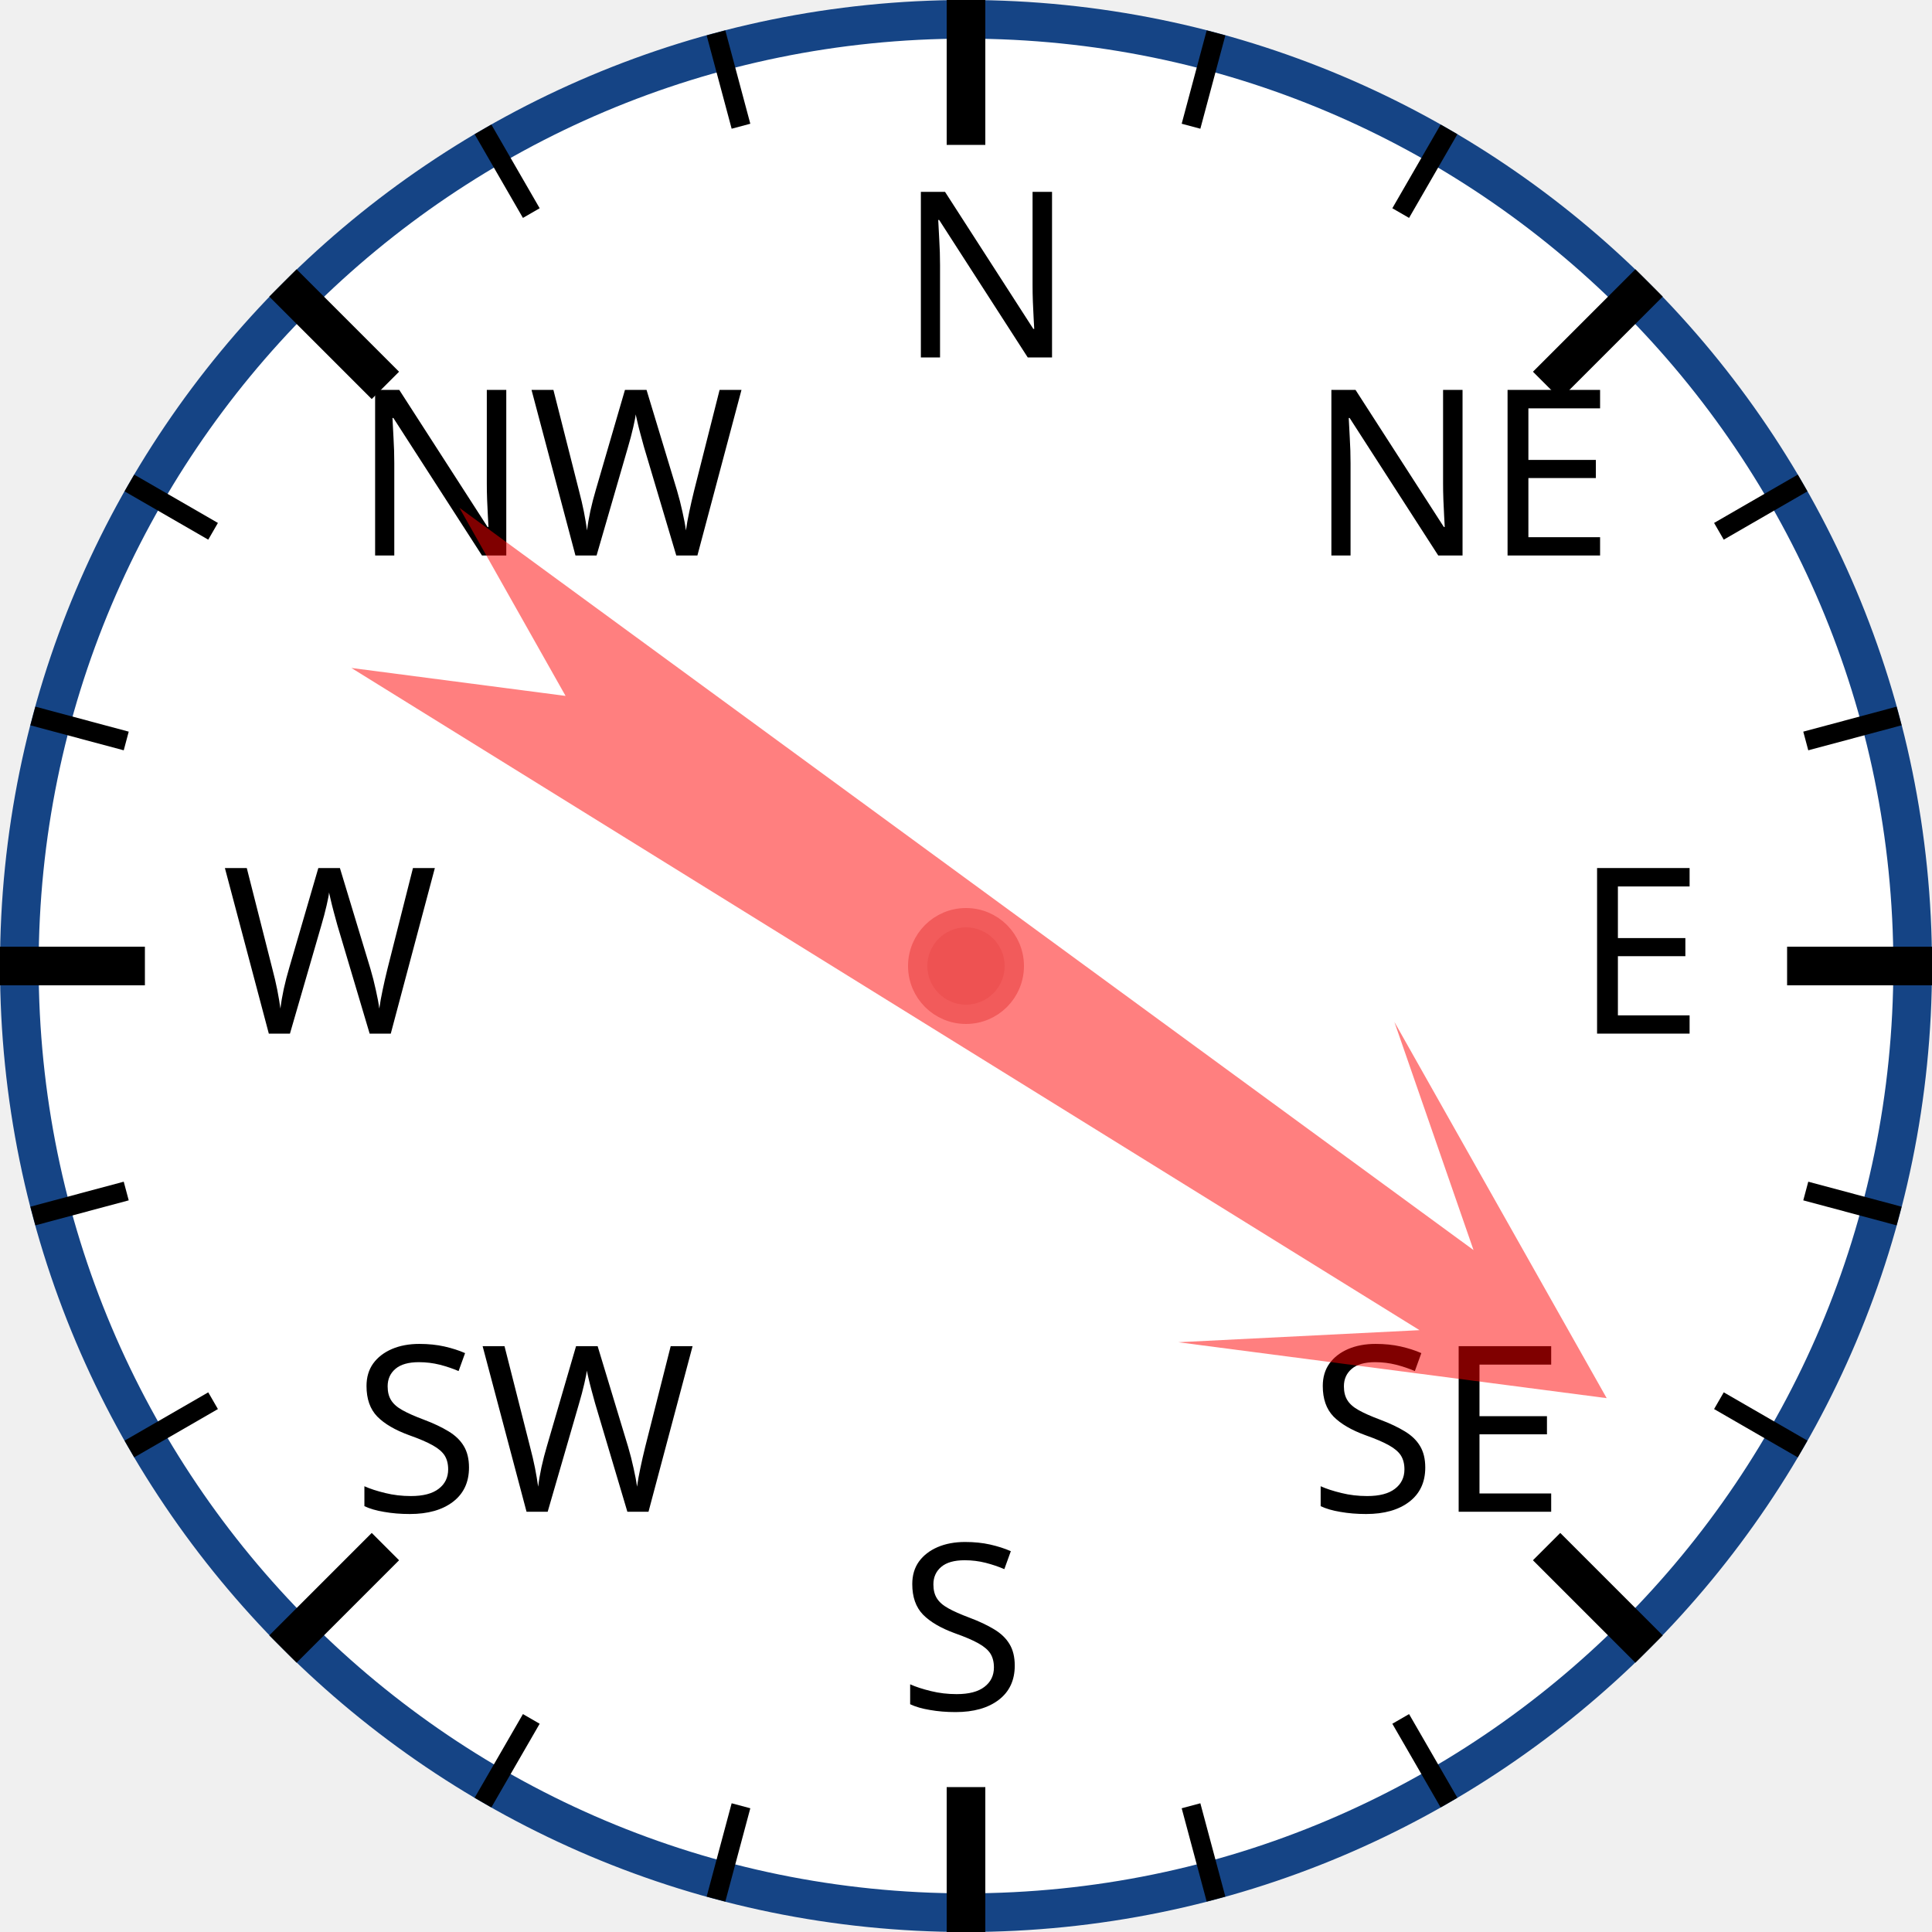
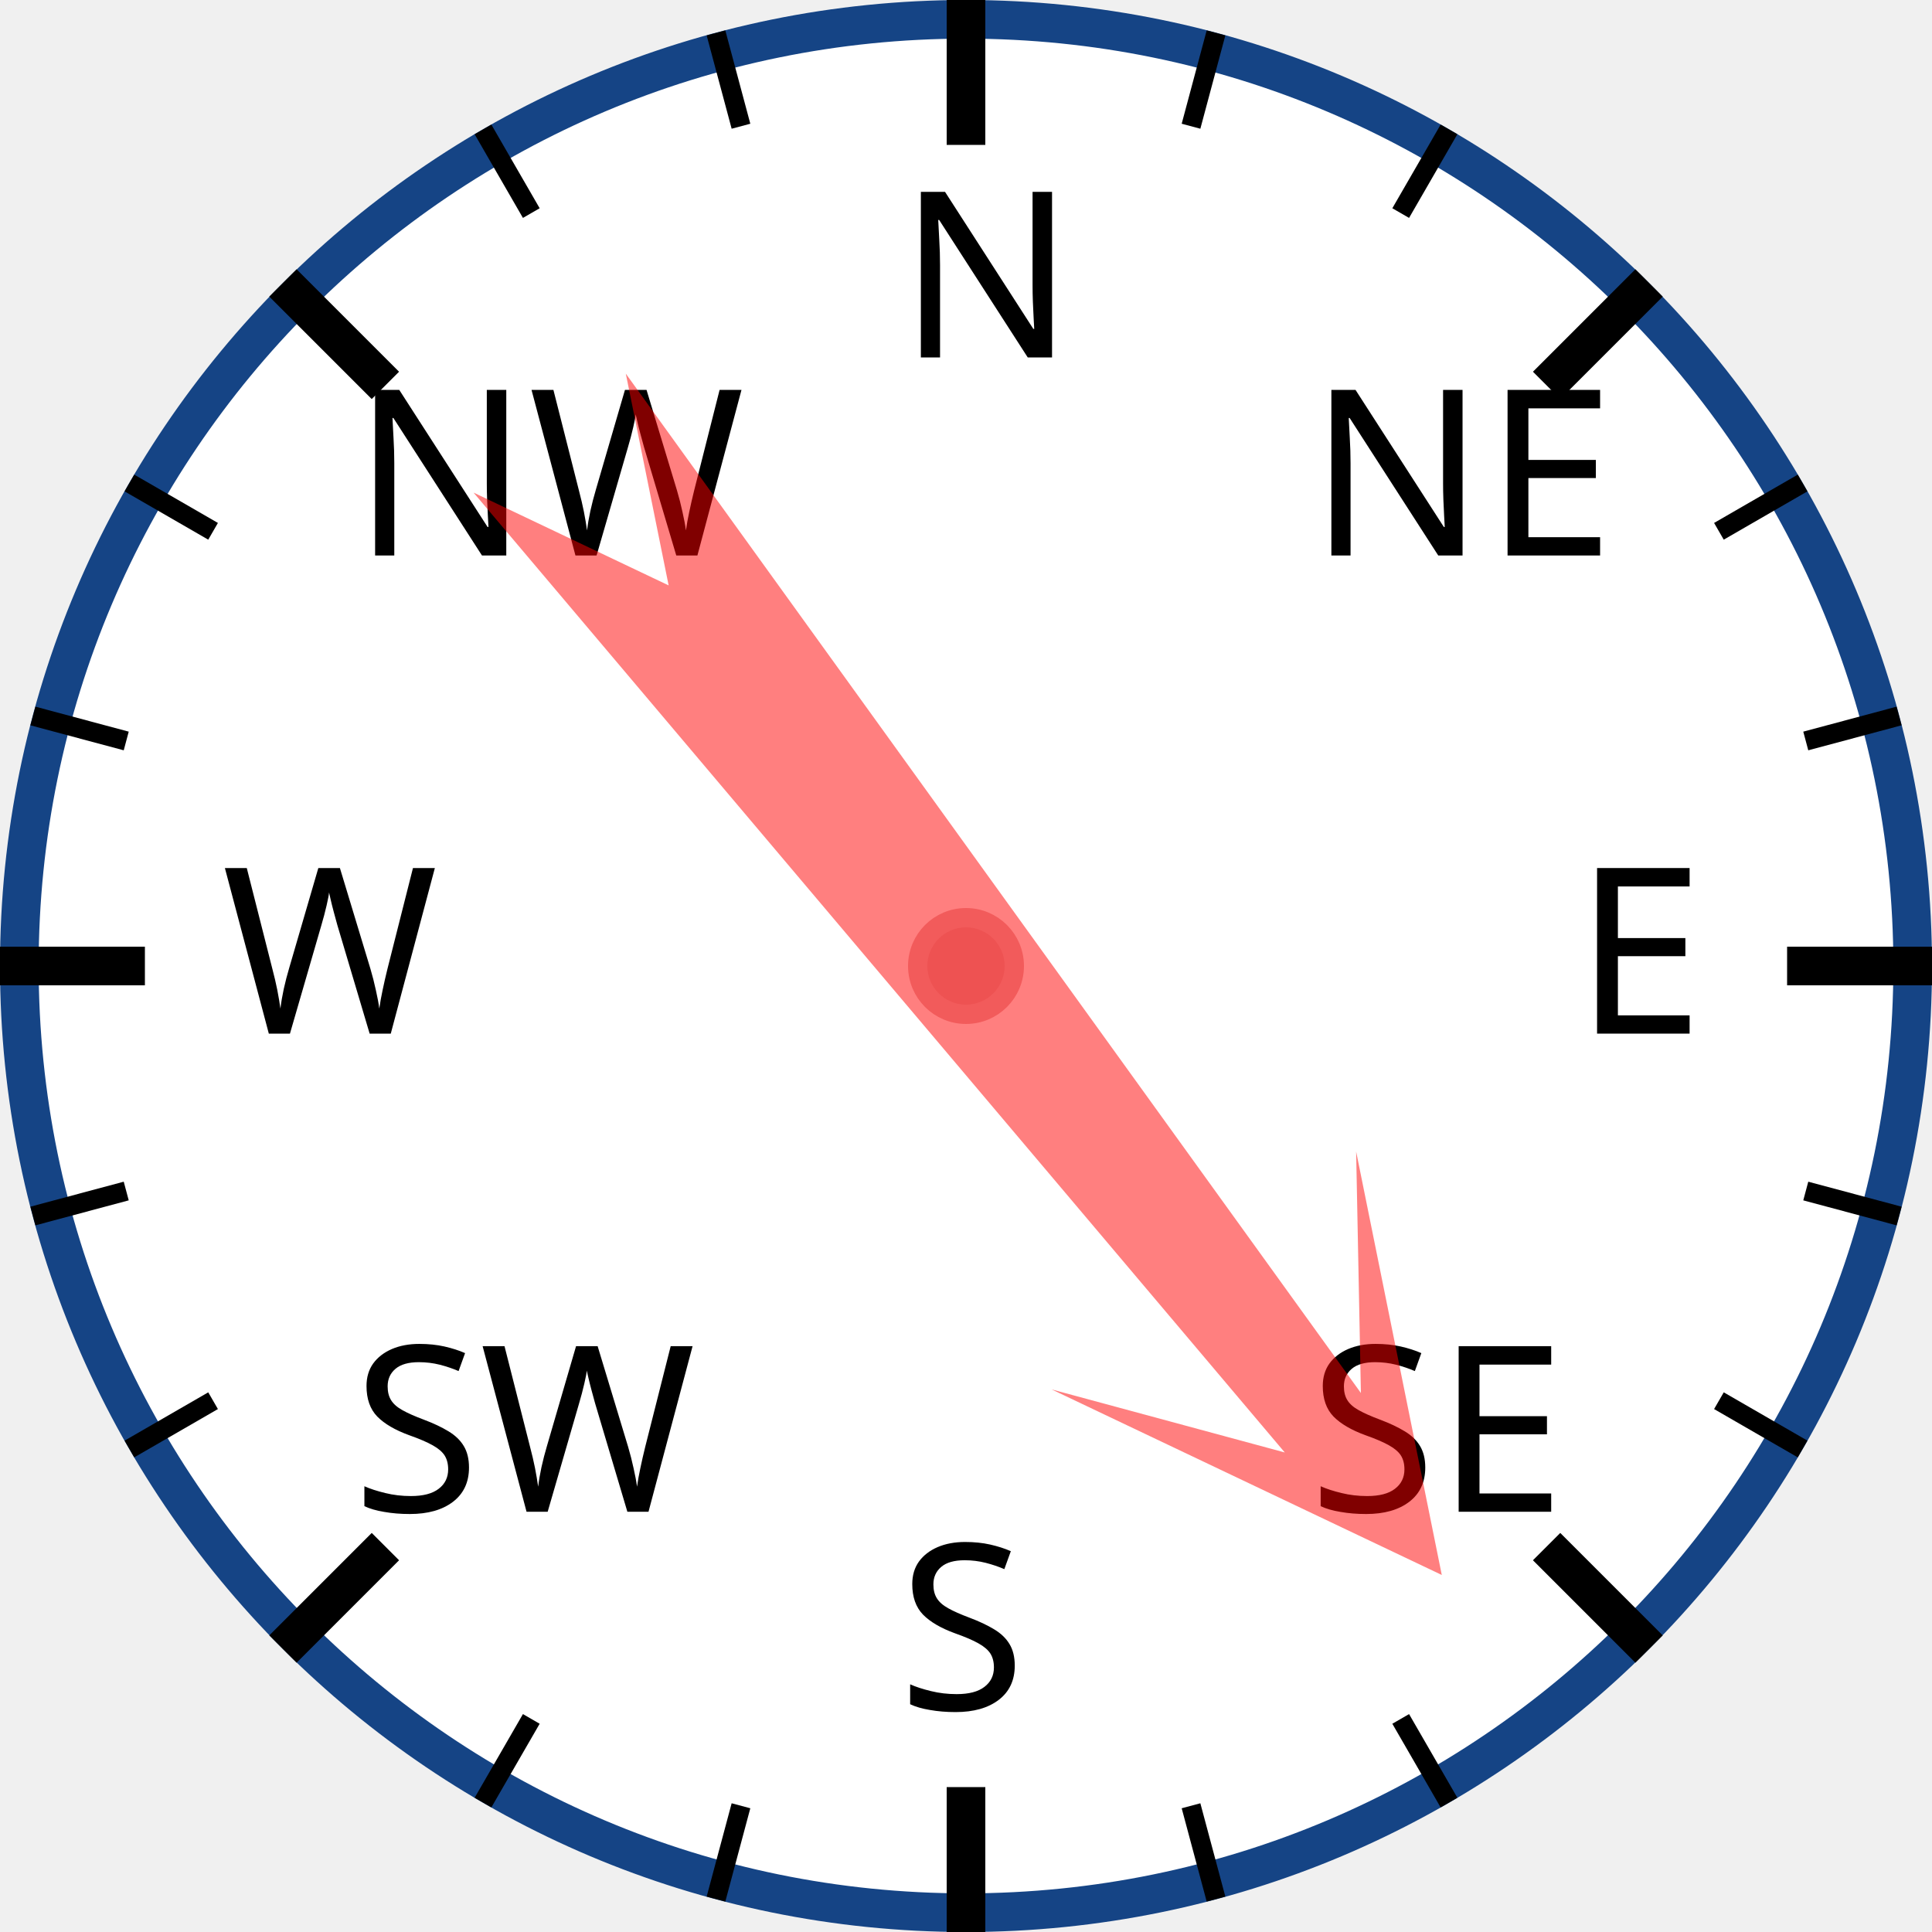
<svg xmlns="http://www.w3.org/2000/svg" width="120px" height="120px" viewBox="0 0 200 200">
  <circle cx="100" cy="100" r="98" style="fill: white; stroke: #154485; stroke-width: 4;" />
  <text x="93.0" y="37.0" style="font-family: sans-serif; font-size: 18pt;">N</text>
  <line x1="100.0" y1="0.0" x2="100.0" y2="15.0" style="stroke: black; stroke-width: 4;" />
  <line x1="74.118" y1="3.407" x2="76.706" y2="13.067" style="stroke: black; stroke-width: 2;" />
  <line x1="50" y1="13.397" x2="55" y2="22.058" style="stroke: black; stroke-width: 2;" />
  <text x="36.503" y="57.503" style="font-family: sans-serif; font-size: 18pt;">NW</text>
  <line x1="29.289" y1="29.289" x2="39.896" y2="39.896" style="stroke: black; stroke-width: 4;" />
  <line x1="13.397" y1="50" x2="22.058" y2="55" style="stroke: black; stroke-width: 2;" />
  <line x1="3.407" y1="74.118" x2="13.067" y2="76.706" style="stroke: black; stroke-width: 2;" />
  <text x="23.0" y="107.0" style="font-family: sans-serif; font-size: 18pt;">W</text>
  <line x1="0.0" y1="100.0" x2="15.0" y2="100.0" style="stroke: black; stroke-width: 4;" />
  <line x1="3.407" y1="125.882" x2="13.067" y2="123.294" style="stroke: black; stroke-width: 2;" />
  <line x1="13.397" y1="150" x2="22.058" y2="145" style="stroke: black; stroke-width: 2;" />
  <text x="36.503" y="156.497" style="font-family: sans-serif; font-size: 18pt;">SW</text>
  <line x1="29.289" y1="170.711" x2="39.896" y2="160.104" style="stroke: black; stroke-width: 4;" />
  <line x1="50" y1="186.603" x2="55" y2="177.942" style="stroke: black; stroke-width: 2;" />
  <line x1="74.118" y1="196.593" x2="76.706" y2="186.933" style="stroke: black; stroke-width: 2;" />
  <text x="93" y="177.0" style="font-family: sans-serif; font-size: 18pt;">S</text>
  <line x1="100" y1="200.0" x2="100" y2="185.0" style="stroke: black; stroke-width: 4;" />
  <line x1="125.882" y1="196.593" x2="123.294" y2="186.933" style="stroke: black; stroke-width: 2;" />
  <line x1="150.0" y1="186.603" x2="145.0" y2="177.942" style="stroke: black; stroke-width: 2;" />
  <text x="135.497" y="156.497" style="font-family: sans-serif; font-size: 18pt;">SE</text>
  <line x1="170.711" y1="170.711" x2="160.104" y2="160.104" style="stroke: black; stroke-width: 4;" />
  <line x1="186.603" y1="150" x2="177.942" y2="145" style="stroke: black; stroke-width: 2;" />
  <line x1="196.593" y1="125.882" x2="186.933" y2="123.294" style="stroke: black; stroke-width: 2;" />
  <text x="163.0" y="107" style="font-family: sans-serif; font-size: 18pt;">E</text>
  <line x1="200.0" y1="100" x2="185.0" y2="100" style="stroke: black; stroke-width: 4;" />
  <line x1="196.593" y1="74.118" x2="186.933" y2="76.706" style="stroke: black; stroke-width: 2;" />
  <line x1="186.603" y1="50" x2="177.942" y2="55" style="stroke: black; stroke-width: 2;" />
  <text x="135.497" y="57.503" style="font-family: sans-serif; font-size: 18pt;">NE</text>
  <line x1="170.711" y1="29.289" x2="160.104" y2="39.896" style="stroke: black; stroke-width: 4;" />
  <line x1="150" y1="13.397" x2="145" y2="22.058" style="stroke: black; stroke-width: 2;" />
  <line x1="125.882" y1="3.407" x2="123.294" y2="13.067" style="stroke: black; stroke-width: 2;" />
-   <polygon points="100 20 120 60 105 40 110 170 100 150 90 170 95 40 80 60" style="fill: red; fill-opacity: 0.5;" transform="rotate(124,100,100)" />
+   <polygon points="100 20 120 60 105 40 110 170 100 150 90 170 95 40 80 60" style="fill: red; fill-opacity: 0.5;" transform="rotate(142,100,100)" />
  <circle cx="100" cy="100" r="5" style="fill: #EE5252; stroke: #F25B5B; stroke-width: 2;" />
</svg>
